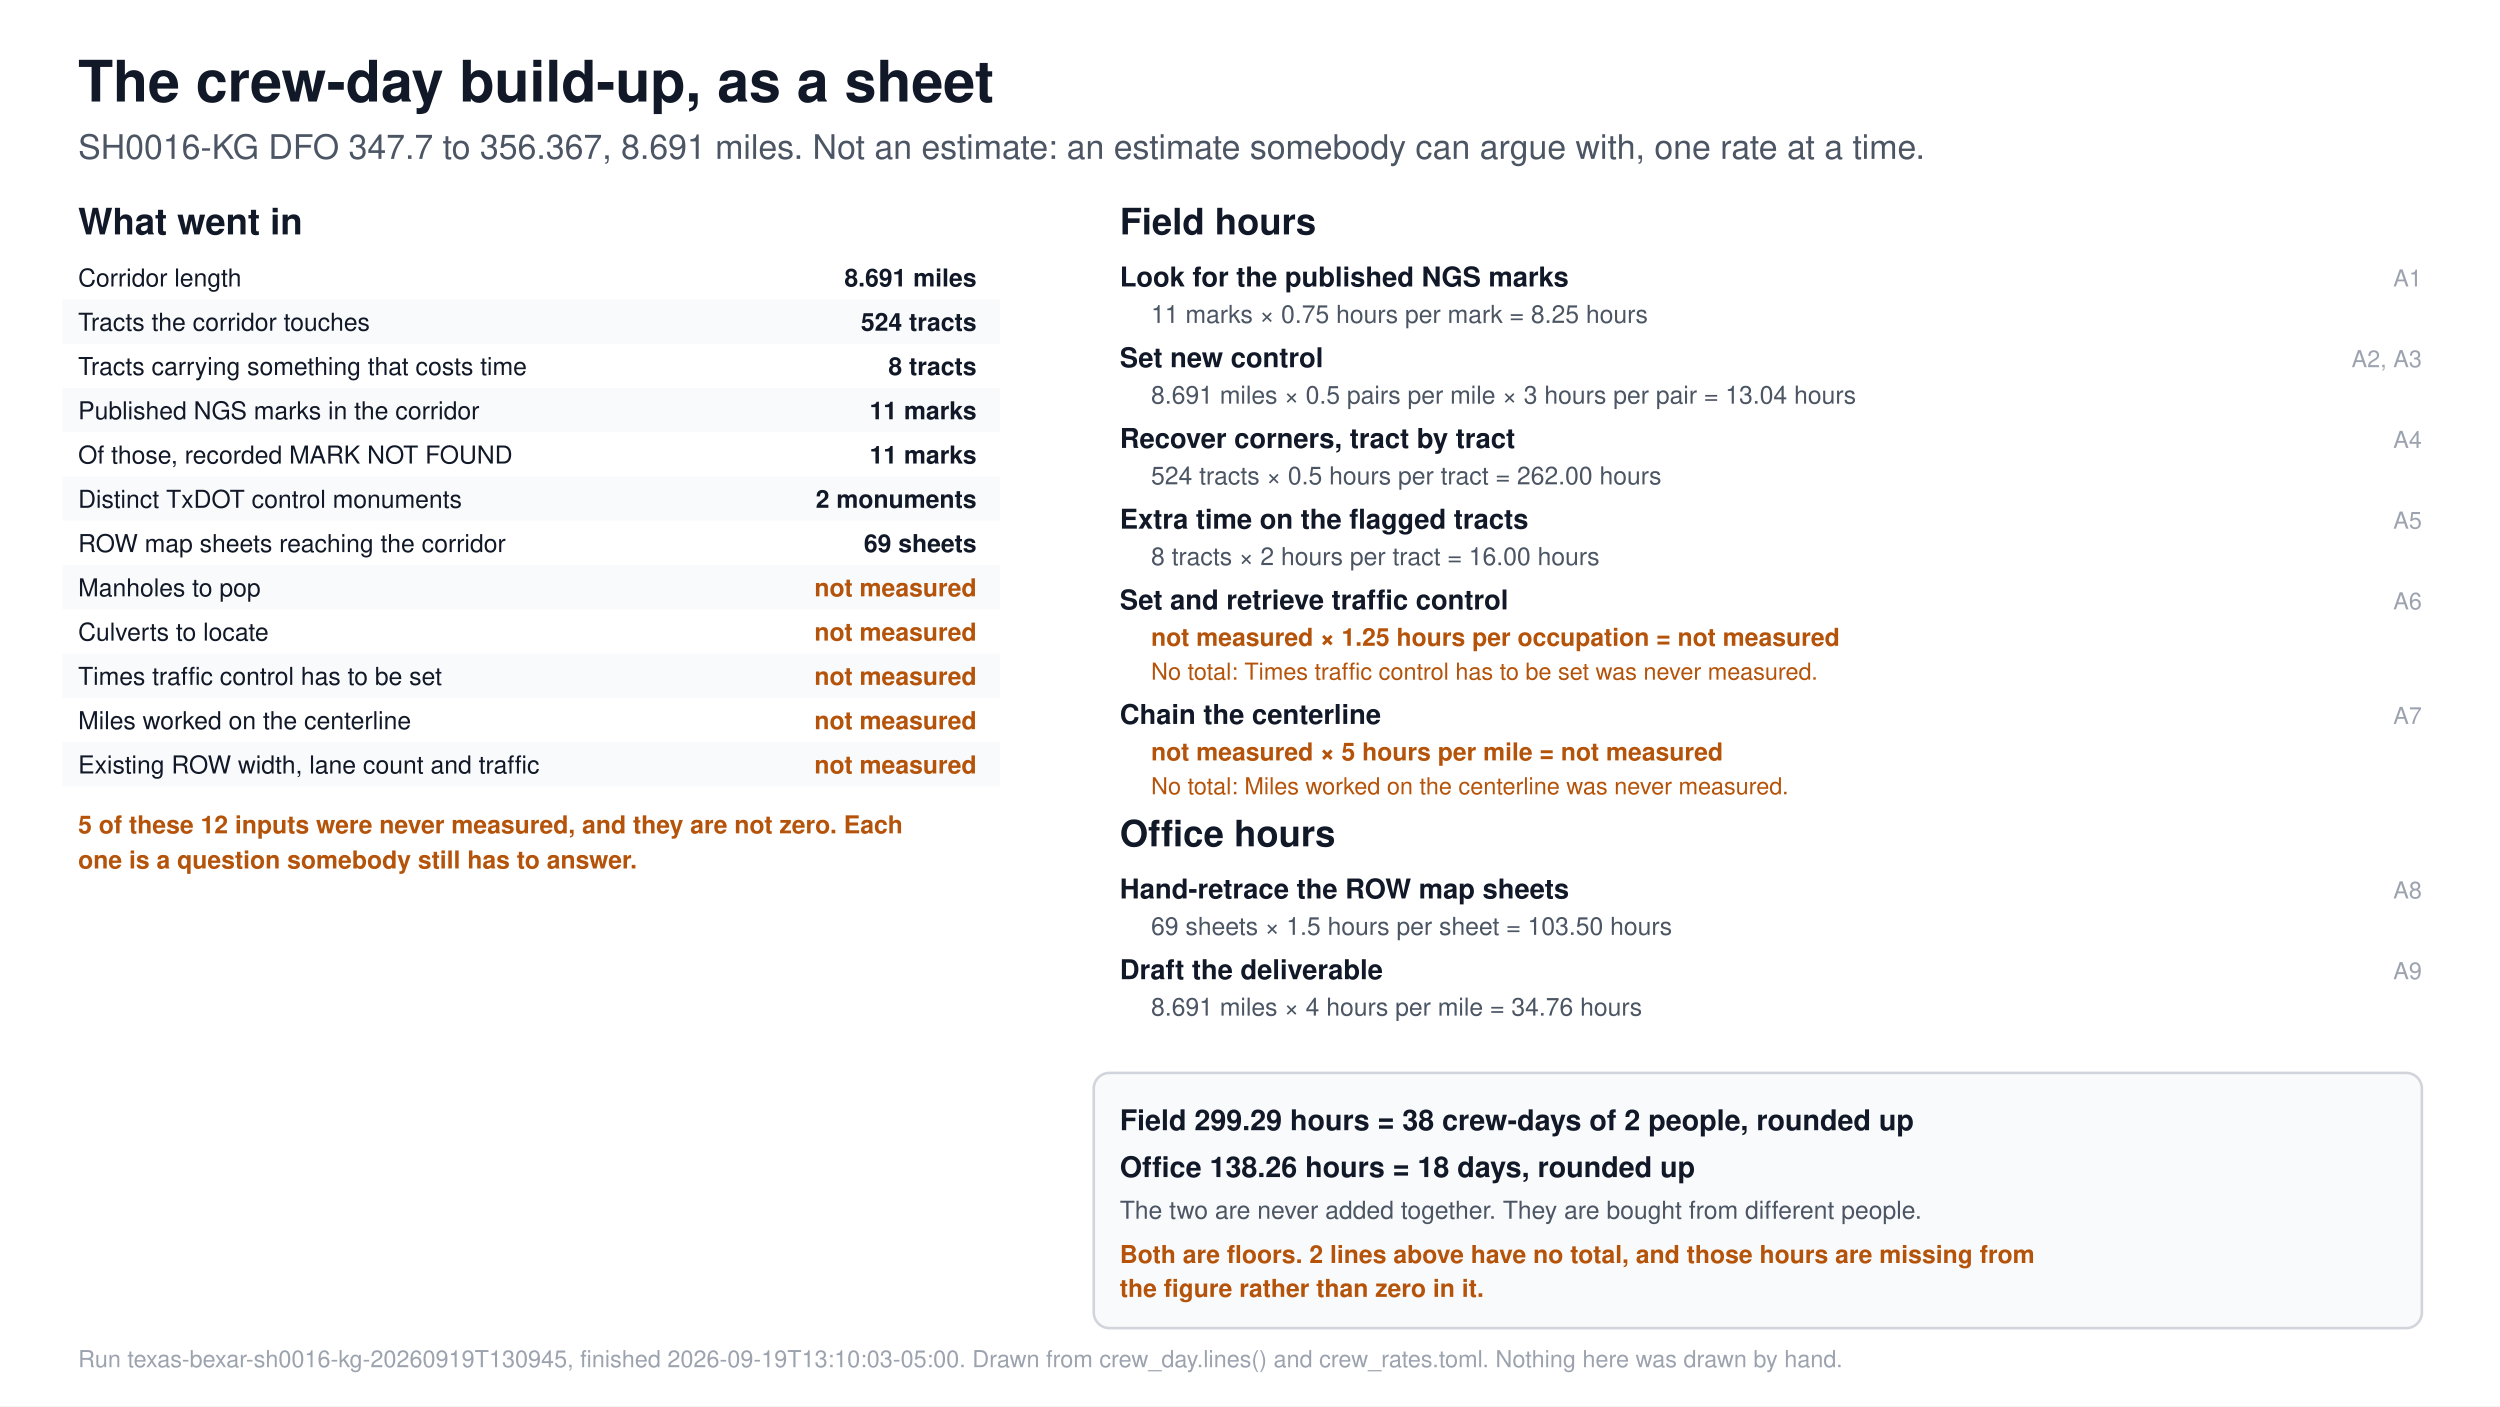
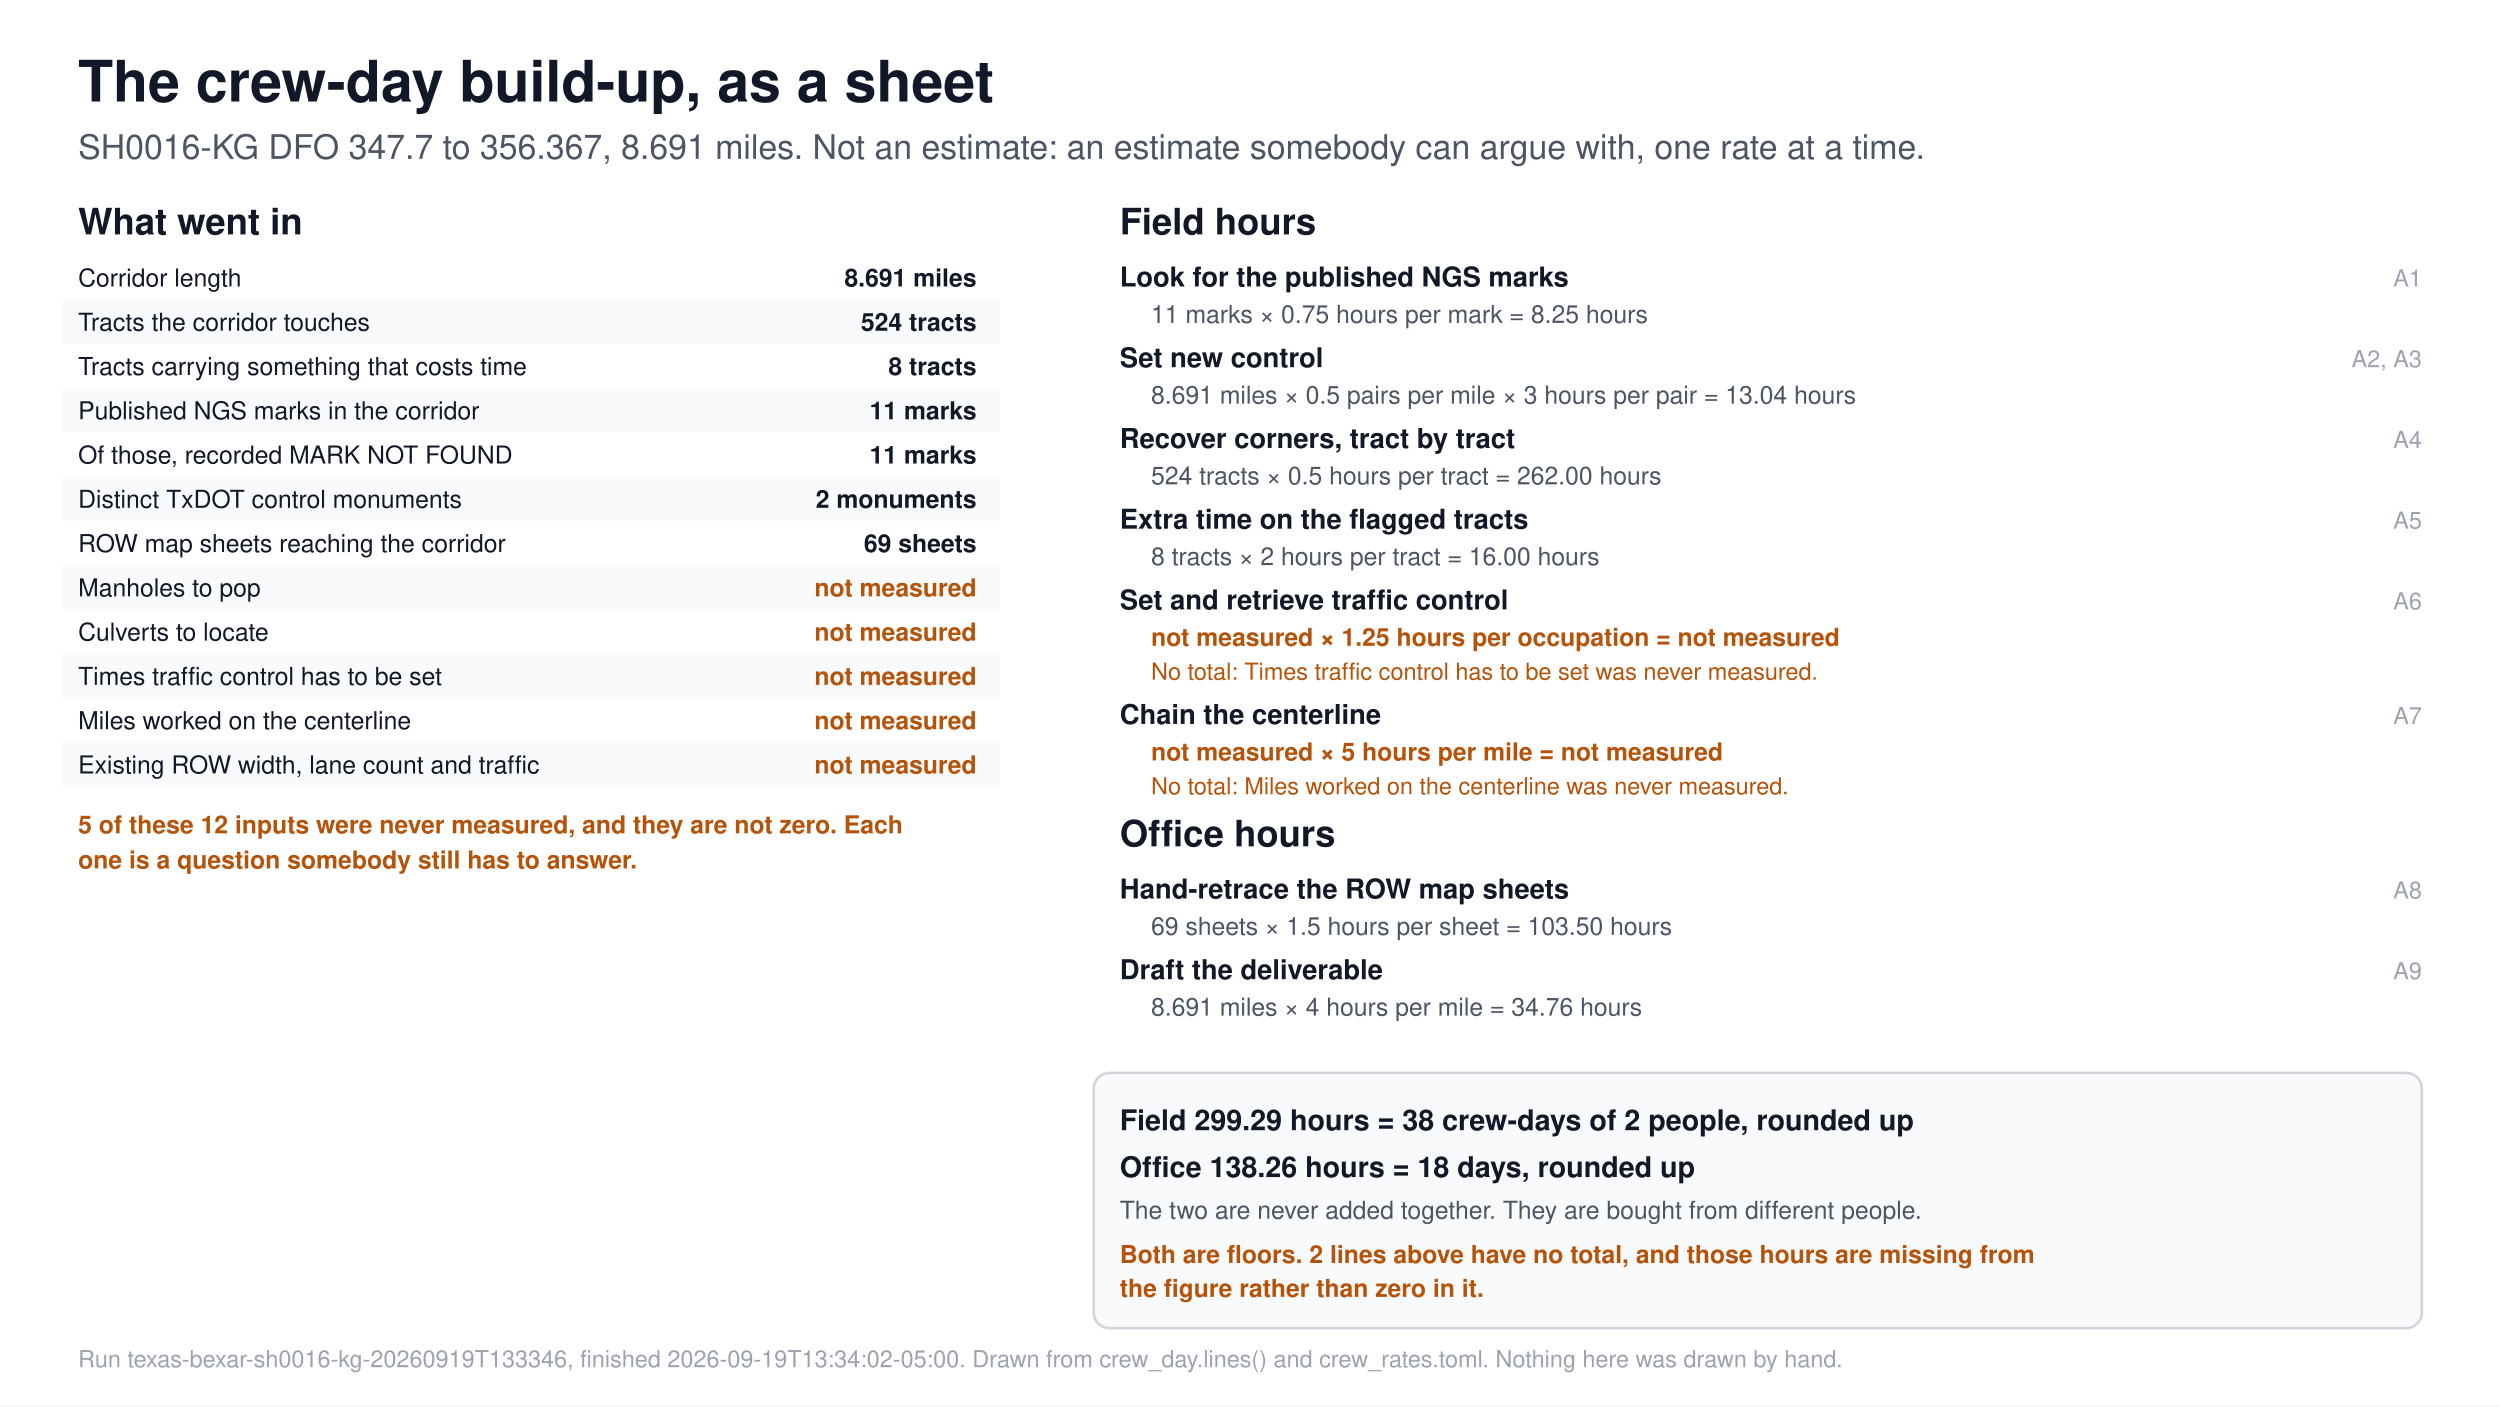
<svg xmlns="http://www.w3.org/2000/svg" viewBox="0 0 1920 1080" font-family="Segoe UI, Helvetica, Arial, sans-serif">
  <rect width="1920" height="1080" fill="#ffffff" />
  <text x="60.0" y="78.0" font-size="44" fill="#111827" font-weight="700" text-anchor="start">The crew-day build-up, as a sheet</text>
  <text x="60.0" y="122.0" font-size="26" fill="#4b5563" font-weight="400" text-anchor="start">SH0016-KG DFO 347.7 to 356.367, 8.691 miles. Not an estimate: an estimate somebody can argue with, one rate at a time.</text>
  <text x="60.0" y="180.0" font-size="28" fill="#111827" font-weight="700" text-anchor="start">What went in</text>
  <text x="60.0" y="220.0" font-size="19" fill="#111827" font-weight="400" text-anchor="start" class="input">Corridor length</text>
  <text x="750.0" y="220.0" font-size="19" fill="#111827" font-weight="600" text-anchor="end">8.691 miles</text>
  <rect x="48" y="230" width="720" height="34" fill="#f9fafb" />
  <text x="60.0" y="254.0" font-size="19" fill="#111827" font-weight="400" text-anchor="start" class="input">Tracts the corridor touches</text>
  <text x="750.0" y="254.0" font-size="19" fill="#111827" font-weight="600" text-anchor="end">524 tracts</text>
  <text x="60.0" y="288.0" font-size="19" fill="#111827" font-weight="400" text-anchor="start" class="input">Tracts carrying something that costs time</text>
  <text x="750.0" y="288.0" font-size="19" fill="#111827" font-weight="600" text-anchor="end">8 tracts</text>
  <rect x="48" y="298" width="720" height="34" fill="#f9fafb" />
  <text x="60.0" y="322.0" font-size="19" fill="#111827" font-weight="400" text-anchor="start" class="input">Published NGS marks in the corridor</text>
  <text x="750.0" y="322.0" font-size="19" fill="#111827" font-weight="600" text-anchor="end">11 marks</text>
  <text x="60.0" y="356.0" font-size="19" fill="#111827" font-weight="400" text-anchor="start" class="input">Of those, recorded MARK NOT FOUND</text>
  <text x="750.0" y="356.0" font-size="19" fill="#111827" font-weight="600" text-anchor="end">11 marks</text>
  <rect x="48" y="366" width="720" height="34" fill="#f9fafb" />
  <text x="60.0" y="390.0" font-size="19" fill="#111827" font-weight="400" text-anchor="start" class="input">Distinct TxDOT control monuments</text>
  <text x="750.0" y="390.0" font-size="19" fill="#111827" font-weight="600" text-anchor="end">2 monuments</text>
  <text x="60.0" y="424.0" font-size="19" fill="#111827" font-weight="400" text-anchor="start" class="input">ROW map sheets reaching the corridor</text>
  <text x="750.0" y="424.0" font-size="19" fill="#111827" font-weight="600" text-anchor="end">69 sheets</text>
  <rect x="48" y="434" width="720" height="34" fill="#f9fafb" />
  <text x="60.0" y="458.0" font-size="19" fill="#111827" font-weight="400" text-anchor="start" class="input">Manholes to pop</text>
  <text x="750.0" y="458.0" font-size="19" fill="#b45309" font-weight="700" text-anchor="end" class="unmeasured-input">not measured</text>
  <text x="60.0" y="492.0" font-size="19" fill="#111827" font-weight="400" text-anchor="start" class="input">Culverts to locate</text>
  <text x="750.0" y="492.0" font-size="19" fill="#b45309" font-weight="700" text-anchor="end" class="unmeasured-input">not measured</text>
  <rect x="48" y="502" width="720" height="34" fill="#f9fafb" />
  <text x="60.0" y="526.0" font-size="19" fill="#111827" font-weight="400" text-anchor="start" class="input">Times traffic control has to be set</text>
  <text x="750.0" y="526.0" font-size="19" fill="#b45309" font-weight="700" text-anchor="end" class="unmeasured-input">not measured</text>
  <text x="60.0" y="560.0" font-size="19" fill="#111827" font-weight="400" text-anchor="start" class="input">Miles worked on the centerline</text>
  <text x="750.0" y="560.0" font-size="19" fill="#b45309" font-weight="700" text-anchor="end" class="unmeasured-input">not measured</text>
  <rect x="48" y="570" width="720" height="34" fill="#f9fafb" />
  <text x="60.0" y="594.0" font-size="19" fill="#111827" font-weight="400" text-anchor="start" class="input">Existing ROW width, lane count and traffic</text>
  <text x="750.0" y="594.0" font-size="19" fill="#b45309" font-weight="700" text-anchor="end" class="unmeasured-input">not measured</text>
  <text x="60.0" y="640.0" font-size="19" fill="#b45309" font-weight="600" text-anchor="start">5 of these 12 inputs were never measured, and they are not zero. Each</text>
  <text x="60.0" y="667.0" font-size="19" fill="#b45309" font-weight="600" text-anchor="start">one is a question somebody still has to answer.</text>
  <text x="860.0" y="180.0" font-size="28" fill="#111827" font-weight="700" text-anchor="start">Field hours</text>
  <text x="860.0" y="220.0" font-size="21" fill="#111827" font-weight="600" text-anchor="start" class="line">Look for the published NGS marks</text>
  <text x="1860.0" y="220.0" font-size="18" fill="#9ca3af" font-weight="400" text-anchor="end">A1</text>
  <text x="884.0" y="248.0" font-size="19" fill="#4b5563" font-weight="400" text-anchor="start">11 marks × 0.75 hours per mark = 8.25 hours</text>
  <text x="860.0" y="282.0" font-size="21" fill="#111827" font-weight="600" text-anchor="start" class="line">Set new control</text>
  <text x="1860.0" y="282.0" font-size="18" fill="#9ca3af" font-weight="400" text-anchor="end">A2, A3</text>
  <text x="884.0" y="310.0" font-size="19" fill="#4b5563" font-weight="400" text-anchor="start">8.691 miles × 0.5 pairs per mile × 3 hours per pair = 13.04 hours</text>
  <text x="860.0" y="344.0" font-size="21" fill="#111827" font-weight="600" text-anchor="start" class="line">Recover corners, tract by tract</text>
  <text x="1860.0" y="344.0" font-size="18" fill="#9ca3af" font-weight="400" text-anchor="end">A4</text>
  <text x="884.0" y="372.0" font-size="19" fill="#4b5563" font-weight="400" text-anchor="start">524 tracts × 0.5 hours per tract = 262.00 hours</text>
  <text x="860.0" y="406.0" font-size="21" fill="#111827" font-weight="600" text-anchor="start" class="line">Extra time on the flagged tracts</text>
  <text x="1860.0" y="406.0" font-size="18" fill="#9ca3af" font-weight="400" text-anchor="end">A5</text>
  <text x="884.0" y="434.0" font-size="19" fill="#4b5563" font-weight="400" text-anchor="start">8 tracts × 2 hours per tract = 16.00 hours</text>
  <text x="860.0" y="468.0" font-size="21" fill="#111827" font-weight="600" text-anchor="start" class="line">Set and retrieve traffic control</text>
  <text x="1860.0" y="468.0" font-size="18" fill="#9ca3af" font-weight="400" text-anchor="end">A6</text>
  <text x="884.0" y="496.0" font-size="19" fill="#b45309" font-weight="600" text-anchor="start" class="blocked-line">not measured × 1.25 hours per occupation = not measured</text>
  <text x="884.0" y="522.0" font-size="18" fill="#b45309" font-weight="400" text-anchor="start">No total: Times traffic control has to be set was never measured.</text>
  <text x="860.0" y="556.0" font-size="21" fill="#111827" font-weight="600" text-anchor="start" class="line">Chain the centerline</text>
  <text x="1860.0" y="556.0" font-size="18" fill="#9ca3af" font-weight="400" text-anchor="end">A7</text>
  <text x="884.0" y="584.0" font-size="19" fill="#b45309" font-weight="600" text-anchor="start" class="blocked-line">not measured × 5 hours per mile = not measured</text>
  <text x="884.0" y="610.0" font-size="18" fill="#b45309" font-weight="400" text-anchor="start">No total: Miles worked on the centerline was never measured.</text>
  <text x="860.0" y="650.0" font-size="28" fill="#111827" font-weight="700" text-anchor="start">Office hours</text>
  <text x="860.0" y="690.0" font-size="21" fill="#111827" font-weight="600" text-anchor="start" class="line">Hand-retrace the ROW map sheets</text>
  <text x="1860.0" y="690.0" font-size="18" fill="#9ca3af" font-weight="400" text-anchor="end">A8</text>
  <text x="884.0" y="718.0" font-size="19" fill="#4b5563" font-weight="400" text-anchor="start">69 sheets × 1.5 hours per sheet = 103.50 hours</text>
  <text x="860.0" y="752.0" font-size="21" fill="#111827" font-weight="600" text-anchor="start" class="line">Draft the deliverable</text>
  <text x="1860.0" y="752.0" font-size="18" fill="#9ca3af" font-weight="400" text-anchor="end">A9</text>
  <text x="884.0" y="780.0" font-size="19" fill="#4b5563" font-weight="400" text-anchor="start">8.691 miles × 4 hours per mile = 34.76 hours</text>
  <rect x="840" y="824" width="1020" height="196" rx="12" fill="#f9fafb" stroke="#d1d5db" stroke-width="2" />
  <text x="860.0" y="868.0" font-size="22" fill="#111827" font-weight="700" text-anchor="start" class="field-total">Field  299.29 hours  =  38 crew-days of 2 people, rounded up</text>
  <text x="860.0" y="904.0" font-size="22" fill="#111827" font-weight="700" text-anchor="start" class="office-total">Office  138.26 hours  =  18 days, rounded up</text>
  <text x="860.0" y="936.0" font-size="19" fill="#4b5563" font-weight="400" text-anchor="start">The two are never added together. They are bought from different people.</text>
  <text x="860.0" y="970.0" font-size="19" fill="#b45309" font-weight="600" text-anchor="start" class="floor">Both are floors. 2 lines above have no total, and those hours are missing from</text>
  <text x="860.0" y="996.0" font-size="19" fill="#b45309" font-weight="600" text-anchor="start">the figure rather than zero in it.</text>
-   <text x="60.0" y="1050.0" font-size="18" fill="#9ca3af" font-weight="400" text-anchor="start">Run texas-bexar-sh0016-kg-20260919T130945, finished 2026-09-19T13:10:03-05:00. Drawn from crew_day.lines() and crew_rates.toml. Nothing here was drawn by hand.</text>
+   <text x="60.0" y="1050.0" font-size="18" fill="#9ca3af" font-weight="400" text-anchor="start">Run texas-bexar-sh0016-kg-20260919T133346, finished 2026-09-19T13:34:02-05:00. Drawn from crew_day.lines() and crew_rates.toml. Nothing here was drawn by hand.</text>
</svg>
